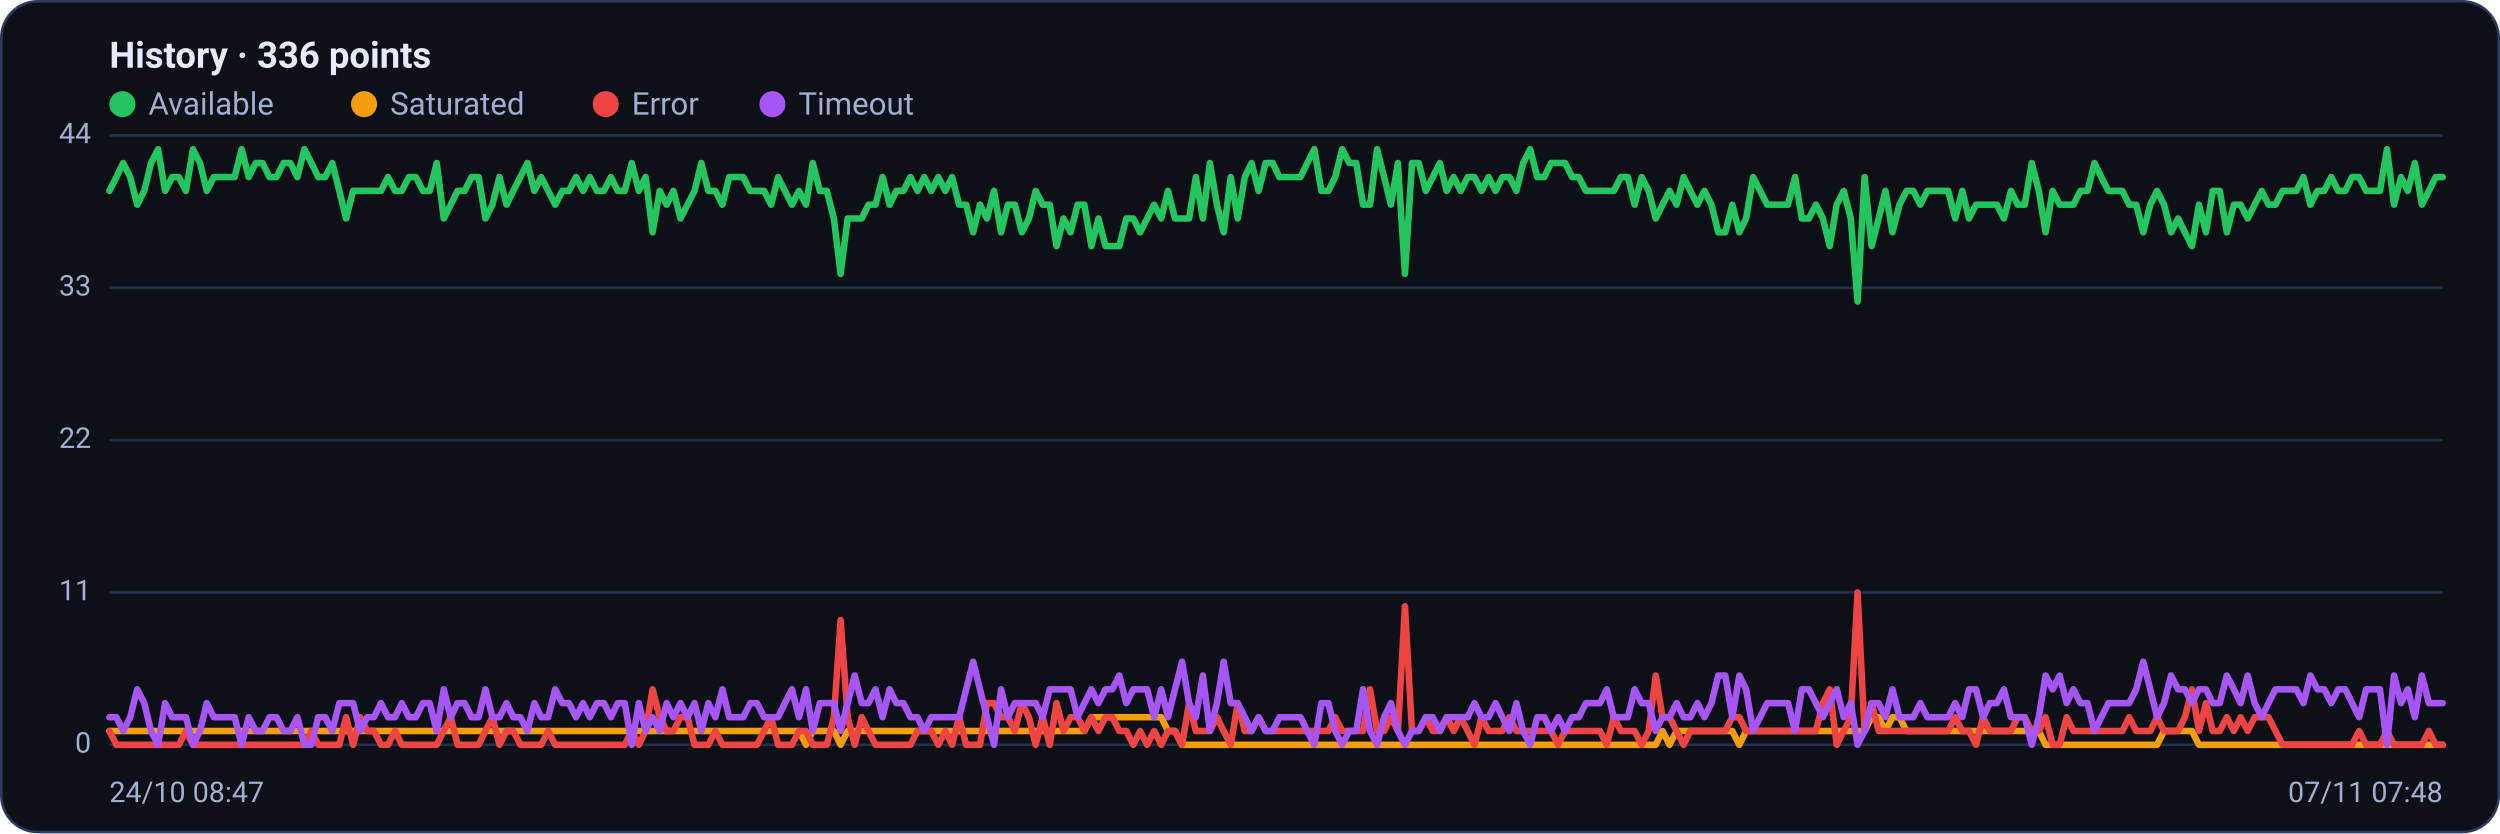
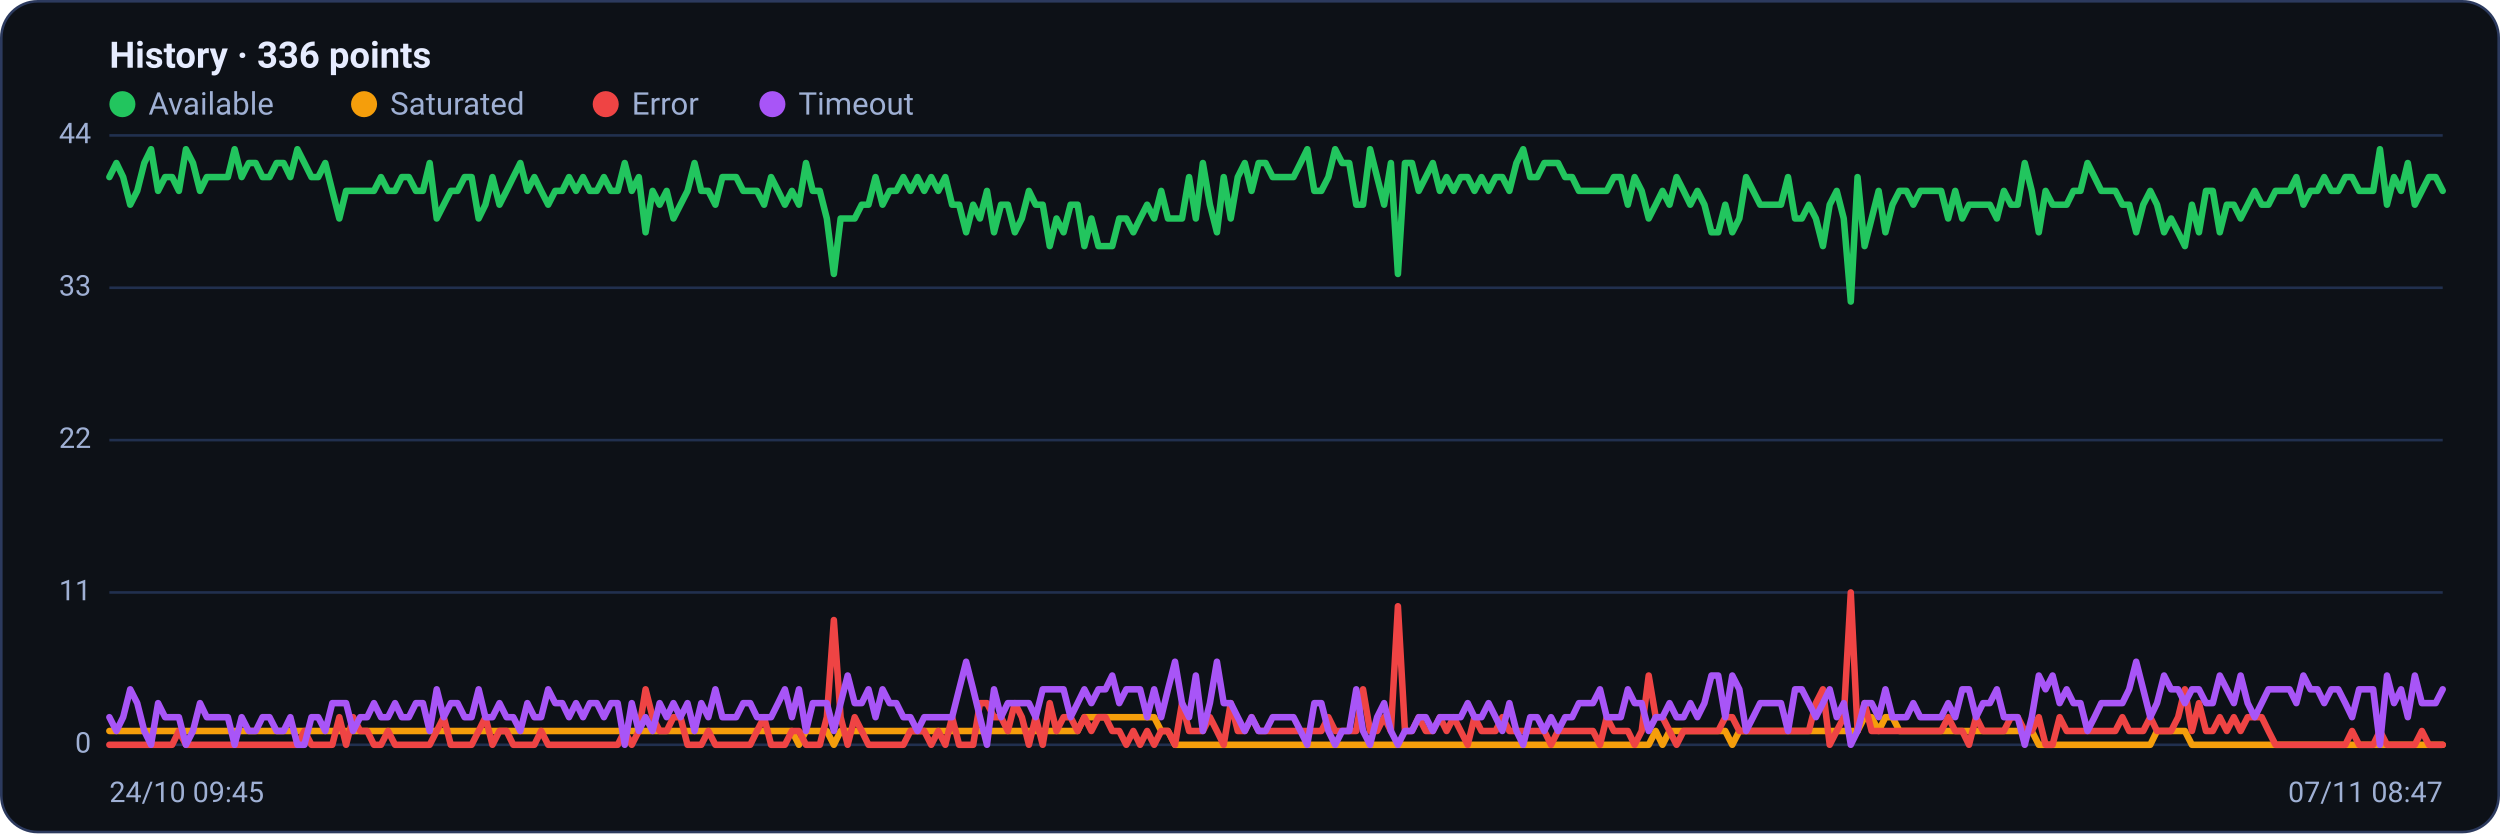
<svg xmlns="http://www.w3.org/2000/svg" viewBox="0 0 960 320" width="960" height="320" font-family="Segoe UI, system-ui, -apple-system, Roboto, Helvetica, Arial, sans-serif" role="img" aria-label="Availability history per region">
  <rect x="0.5" y="0.5" width="959" height="319" rx="14" fill="#0d1117" stroke="#2c3a5e" />
  <text x="42" y="26" font-size="14" font-weight="600" fill="#e6ecff">History · 336 points</text>
  <circle cx="47" cy="40" r="5" fill="#22c55e" />
  <text x="57" y="44" font-size="12" fill="#9fb0d4">Available</text>
  <circle cx="139.8" cy="40" r="5" fill="#f59e0b" />
  <text x="149.8" y="44" font-size="12" fill="#9fb0d4">Saturated</text>
  <circle cx="232.6" cy="40" r="5" fill="#ef4444" />
  <text x="242.6" y="44" font-size="12" fill="#9fb0d4">Error</text>
  <circle cx="296.6" cy="40" r="5" fill="#a855f7" />
  <text x="306.6" y="44" font-size="12" fill="#9fb0d4">Timeout</text>
  <line x1="42" y1="286.0" x2="938" y2="286.0" stroke="#21304f" stroke-width="1" />
  <text x="35" y="289.0" text-anchor="end" font-size="11" fill="#9fb0d4">0</text>
  <line x1="42" y1="227.5" x2="938" y2="227.5" stroke="#21304f" stroke-width="1" />
  <text x="35" y="230.5" text-anchor="end" font-size="11" fill="#9fb0d4">11</text>
  <line x1="42" y1="169.0" x2="938" y2="169.0" stroke="#21304f" stroke-width="1" />
  <text x="35" y="172.0" text-anchor="end" font-size="11" fill="#9fb0d4">22</text>
  <line x1="42" y1="110.5" x2="938" y2="110.5" stroke="#21304f" stroke-width="1" />
  <text x="35" y="113.5" text-anchor="end" font-size="11" fill="#9fb0d4">33</text>
  <line x1="42" y1="52.0" x2="938" y2="52.0" stroke="#21304f" stroke-width="1" />
  <text x="35" y="55.0" text-anchor="end" font-size="11" fill="#9fb0d4">44</text>
-   <polyline fill="none" stroke="#22c55e" stroke-width="2.5" stroke-linejoin="round" stroke-linecap="round" points="42.0,73.3 44.7,68.0 47.3,62.6 50.0,68.0 52.7,78.6 55.4,73.3 58.0,62.6 60.7,57.3 63.4,73.3 66.1,68.0 68.7,68.0 71.4,73.3 74.1,57.3 76.8,62.6 79.4,73.3 82.1,68.0 84.8,68.0 87.5,68.0 90.1,68.0 92.8,57.3 95.5,68.0 98.2,62.6 100.8,62.6 103.5,68.0 106.2,68.0 108.9,62.6 111.5,62.6 114.2,68.0 116.9,57.3 119.6,62.6 122.2,68.0 124.9,68.0 127.6,62.6 130.3,73.3 132.9,83.9 135.6,73.3 138.3,73.3 141.0,73.3 143.6,73.3 146.3,73.3 149.0,68.0 151.7,73.3 154.3,73.3 157.0,68.0 159.7,68.0 162.4,73.3 165.0,73.3 167.7,62.6 170.4,83.9 173.1,78.6 175.7,73.3 178.4,73.3 181.1,68.0 183.8,68.0 186.4,83.9 189.1,78.6 191.8,68.0 194.5,78.6 197.1,73.3 199.8,68.0 202.5,62.6 205.2,73.3 207.8,68.0 210.5,73.3 213.2,78.6 215.9,73.3 218.5,73.3 221.2,68.0 223.9,73.3 226.5,68.0 229.2,73.3 231.9,73.3 234.6,68.0 237.2,73.3 239.9,73.3 242.6,62.6 245.3,73.3 247.9,68.0 250.6,89.2 253.3,73.3 256.0,78.6 258.6,73.3 261.3,83.9 264.0,78.6 266.7,73.3 269.3,62.6 272.0,73.3 274.7,73.3 277.4,78.6 280.0,68.0 282.7,68.0 285.4,68.0 288.1,73.3 290.7,73.3 293.4,73.3 296.1,78.6 298.8,68.0 301.4,73.3 304.1,78.6 306.8,73.3 309.5,78.6 312.1,62.6 314.8,73.3 317.5,73.3 320.2,83.9 322.8,105.2 325.5,83.9 328.2,83.9 330.9,83.9 333.5,78.6 336.2,78.6 338.9,68.0 341.6,78.6 344.2,73.3 346.9,73.3 349.6,68.0 352.3,73.3 354.9,68.0 357.6,73.3 360.3,68.0 363.0,73.3 365.6,68.0 368.3,78.6 371.0,78.6 373.7,89.2 376.3,78.6 379.0,83.9 381.7,73.3 384.4,89.2 387.0,78.6 389.7,78.6 392.4,89.2 395.1,83.9 397.7,73.3 400.4,78.6 403.1,78.6 405.7,94.5 408.4,83.9 411.1,89.2 413.8,78.6 416.4,78.6 419.1,94.5 421.8,83.9 424.5,94.5 427.1,94.5 429.8,94.5 432.5,83.9 435.2,83.9 437.8,89.2 440.5,83.9 443.2,78.6 445.9,83.9 448.5,73.3 451.2,83.9 453.9,83.9 456.6,83.9 459.2,68.0 461.9,83.9 464.6,62.6 467.3,78.6 469.9,89.2 472.6,68.0 475.3,83.9 478.0,68.0 480.6,62.6 483.3,73.3 486.0,62.6 488.7,62.6 491.3,68.0 494.0,68.0 496.7,68.0 499.4,68.0 502.0,62.6 504.7,57.3 507.4,73.3 510.1,73.3 512.7,68.0 515.4,57.3 518.1,62.6 520.8,62.6 523.4,78.6 526.1,78.6 528.8,57.3 531.5,68.0 534.1,78.6 536.8,62.6 539.5,105.2 542.2,62.6 544.8,62.6 547.5,73.3 550.2,68.0 552.9,62.6 555.5,73.3 558.2,68.0 560.9,73.3 563.6,68.0 566.2,68.0 568.9,73.3 571.6,68.0 574.3,73.3 576.9,68.0 579.6,68.0 582.3,73.3 584.9,62.6 587.6,57.3 590.3,68.0 593.0,68.0 595.6,62.6 598.3,62.6 601.0,62.6 603.7,68.0 606.3,68.0 609.0,73.3 611.7,73.3 614.4,73.3 617.0,73.3 619.7,73.3 622.4,68.0 625.1,68.0 627.7,78.6 630.4,68.0 633.1,73.3 635.8,83.9 638.4,78.6 641.1,73.3 643.8,78.6 646.5,68.0 649.1,73.3 651.8,78.6 654.5,73.3 657.2,78.6 659.8,89.2 662.5,89.2 665.2,78.6 667.9,89.2 670.5,83.9 673.2,68.0 675.9,73.3 678.6,78.6 681.2,78.6 683.9,78.6 686.6,78.6 689.3,68.0 691.9,83.9 694.6,83.9 697.3,78.6 700.0,83.9 702.6,94.5 705.3,78.6 708.0,73.3 710.7,83.9 713.3,115.8 716.0,68.0 718.7,94.5 721.4,83.9 724.0,73.3 726.7,89.2 729.4,78.6 732.1,73.3 734.7,73.3 737.4,78.6 740.1,73.3 742.8,73.3 745.4,73.3 748.1,73.3 750.8,83.9 753.5,73.3 756.1,83.9 758.8,78.6 761.5,78.6 764.1,78.6 766.8,78.6 769.5,83.9 772.2,73.3 774.8,78.6 777.5,78.6 780.2,62.6 782.9,73.3 785.5,89.2 788.2,73.3 790.9,78.6 793.6,78.6 796.2,78.6 798.9,73.3 801.6,73.3 804.3,62.6 806.9,68.0 809.6,73.3 812.3,73.3 815.0,73.3 817.6,78.6 820.3,78.6 823.0,89.2 825.7,78.6 828.3,73.3 831.0,78.6 833.7,89.2 836.4,83.9 839.0,89.2 841.7,94.5 844.4,78.6 847.1,89.2 849.7,73.3 852.4,73.3 855.1,89.2 857.8,78.6 860.4,78.6 863.1,83.9 865.8,78.6 868.5,73.3 871.1,78.6 873.8,78.6 876.5,73.3 879.2,73.3 881.8,73.3 884.5,68.0 887.2,78.6 889.9,73.3 892.5,73.3 895.2,68.0 897.9,73.3 900.6,73.3 903.2,68.0 905.9,68.0 908.6,73.3 911.3,73.3 913.9,73.3 916.6,57.3 919.3,78.6 922.0,68.0 924.6,73.3 927.3,62.6 930.0,78.6 932.7,73.3 935.3,68.0 938.0,68.0" />
-   <polyline fill="none" stroke="#f59e0b" stroke-width="2.5" stroke-linejoin="round" stroke-linecap="round" points="42.0,280.7 44.7,280.7 47.3,280.7 50.0,280.7 52.7,280.7 55.4,280.7 58.0,280.7 60.7,280.7 63.4,280.7 66.1,280.7 68.7,280.7 71.4,280.7 74.1,280.7 76.8,280.7 79.4,280.7 82.1,280.7 84.8,280.7 87.5,280.7 90.1,280.7 92.8,280.7 95.5,280.7 98.2,280.7 100.8,280.7 103.5,280.7 106.2,280.7 108.9,280.7 111.5,280.7 114.2,280.7 116.9,280.7 119.6,280.7 122.2,280.7 124.9,280.7 127.6,280.7 130.3,280.7 132.9,280.7 135.6,280.7 138.3,280.7 141.0,280.7 143.6,280.7 146.3,280.7 149.0,280.7 151.7,280.7 154.3,280.7 157.0,280.7 159.7,280.7 162.4,280.7 165.0,280.7 167.7,280.7 170.4,280.7 173.1,280.7 175.7,280.7 178.4,280.7 181.1,280.7 183.8,280.7 186.4,280.7 189.1,280.7 191.8,280.7 194.5,280.7 197.1,280.7 199.8,280.7 202.5,280.7 205.2,280.7 207.8,280.7 210.5,280.7 213.2,280.7 215.9,280.7 218.5,280.7 221.2,280.7 223.9,280.7 226.5,280.7 229.2,280.7 231.9,280.7 234.6,280.7 237.2,280.7 239.9,280.7 242.6,280.7 245.3,280.7 247.9,280.7 250.6,280.7 253.3,280.7 256.0,280.7 258.6,280.7 261.3,280.7 264.0,280.7 266.7,280.7 269.3,280.7 272.0,280.7 274.7,280.7 277.4,280.7 280.0,280.7 282.7,280.7 285.4,280.7 288.1,280.7 290.7,280.7 293.4,280.7 296.1,280.7 298.8,280.7 301.4,280.7 304.1,280.7 306.8,280.7 309.5,286.0 312.1,280.7 314.8,280.7 317.5,280.7 320.2,280.7 322.8,286.0 325.5,280.7 328.2,280.7 330.9,280.7 333.5,280.7 336.2,280.7 338.9,280.7 341.6,280.7 344.2,280.7 346.9,280.7 349.6,280.7 352.3,280.7 354.9,280.7 357.6,280.7 360.3,280.7 363.0,280.7 365.6,280.7 368.3,280.7 371.0,280.7 373.7,280.7 376.3,280.7 379.0,280.7 381.7,280.7 384.4,280.7 387.0,280.7 389.7,280.7 392.4,280.7 395.1,280.7 397.7,280.7 400.4,280.7 403.1,280.7 405.7,280.7 408.4,280.7 411.1,280.7 413.8,280.7 416.4,280.7 419.1,275.4 421.8,275.4 424.5,275.4 427.1,275.4 429.8,275.4 432.5,275.4 435.2,275.4 437.8,275.4 440.5,275.4 443.2,275.4 445.9,275.4 448.5,280.7 451.2,280.7 453.9,286.0 456.6,286.0 459.2,286.0 461.9,286.0 464.6,286.0 467.3,286.0 469.9,286.0 472.6,286.0 475.3,286.0 478.0,286.0 480.6,286.0 483.3,286.0 486.0,286.0 488.7,286.0 491.3,286.0 494.0,286.0 496.7,286.0 499.4,286.0 502.0,286.0 504.7,286.0 507.4,286.0 510.1,286.0 512.7,286.0 515.4,286.0 518.1,286.0 520.8,286.0 523.4,286.0 526.1,286.0 528.8,286.0 531.5,286.0 534.1,286.0 536.8,286.0 539.5,286.0 542.2,286.0 544.8,286.0 547.5,286.0 550.2,286.0 552.9,286.0 555.5,286.0 558.2,286.0 560.9,286.0 563.6,286.0 566.2,286.0 568.9,286.0 571.6,286.0 574.3,286.0 576.9,286.0 579.6,286.0 582.3,286.0 584.9,286.0 587.6,286.0 590.3,286.0 593.0,286.0 595.6,286.0 598.3,286.0 601.0,286.0 603.7,286.0 606.3,286.0 609.0,286.0 611.7,286.0 614.4,286.0 617.0,286.0 619.7,286.0 622.4,286.0 625.1,286.0 627.7,286.0 630.4,286.0 633.1,286.0 635.8,286.0 638.4,280.7 641.1,286.0 643.8,280.7 646.5,280.7 649.1,280.7 651.8,280.7 654.5,280.7 657.2,280.7 659.8,280.7 662.5,280.7 665.2,280.7 667.9,286.0 670.5,280.7 673.2,280.7 675.9,280.7 678.6,280.7 681.2,280.7 683.9,280.7 686.6,280.7 689.3,280.7 691.9,280.7 694.6,280.7 697.3,280.7 700.0,280.7 702.6,280.7 705.3,280.7 708.0,280.7 710.7,280.7 713.3,280.7 716.0,280.7 718.7,275.4 721.4,275.4 724.0,280.7 726.7,275.4 729.4,275.4 732.1,280.7 734.7,280.7 737.4,280.7 740.1,280.7 742.8,280.7 745.4,280.7 748.1,280.7 750.8,280.7 753.5,280.7 756.1,280.7 758.8,280.7 761.5,280.7 764.1,280.7 766.8,280.7 769.5,280.7 772.2,280.7 774.8,280.7 777.5,280.7 780.2,280.7 782.9,280.7 785.5,286.0 788.2,286.0 790.9,286.0 793.6,286.0 796.2,286.0 798.9,286.0 801.6,286.0 804.3,286.0 806.9,286.0 809.6,286.0 812.3,286.0 815.0,286.0 817.6,286.0 820.3,286.0 823.0,286.0 825.7,286.0 828.3,286.0 831.0,280.7 833.7,280.7 836.4,280.7 839.0,280.7 841.7,280.7 844.4,286.0 847.1,286.0 849.7,286.0 852.4,286.0 855.1,286.0 857.8,286.0 860.4,286.0 863.1,286.0 865.8,286.0 868.5,286.0 871.1,286.0 873.8,286.0 876.5,286.0 879.2,286.0 881.8,286.0 884.5,286.0 887.2,286.0 889.9,286.0 892.5,286.0 895.2,286.0 897.9,286.0 900.6,286.0 903.2,286.0 905.9,286.0 908.6,286.0 911.3,286.0 913.9,286.0 916.6,286.0 919.3,286.0 922.0,286.0 924.6,286.0 927.3,286.0 930.0,286.0 932.7,286.0 935.3,286.0 938.0,286.0" />
-   <polyline fill="none" stroke="#ef4444" stroke-width="2.5" stroke-linejoin="round" stroke-linecap="round" points="42.0,280.7 44.7,286.0 47.3,286.0 50.0,286.0 52.7,286.0 55.4,286.0 58.0,286.0 60.7,286.0 63.4,286.0 66.1,286.0 68.7,286.0 71.4,280.7 74.1,286.0 76.8,286.0 79.4,286.0 82.1,286.0 84.8,286.0 87.5,286.0 90.1,286.0 92.8,286.0 95.5,286.0 98.2,286.0 100.8,286.0 103.5,286.0 106.2,286.0 108.9,286.0 111.5,286.0 114.2,286.0 116.9,286.0 119.6,280.7 122.2,286.0 124.9,286.0 127.6,286.0 130.3,286.0 132.9,275.4 135.6,286.0 138.3,275.4 141.0,280.7 143.6,280.7 146.3,286.0 149.0,286.0 151.7,280.7 154.3,286.0 157.0,286.0 159.7,286.0 162.4,286.0 165.0,286.0 167.7,286.0 170.4,280.7 173.1,275.4 175.7,286.0 178.4,286.0 181.1,286.0 183.8,286.0 186.4,280.7 189.1,275.4 191.8,286.0 194.5,280.7 197.1,280.7 199.8,286.0 202.5,286.0 205.2,286.0 207.8,286.0 210.5,280.7 213.2,286.0 215.9,286.0 218.5,286.0 221.2,286.0 223.9,286.0 226.5,286.0 229.2,286.0 231.9,286.0 234.6,286.0 237.2,286.0 239.9,286.0 242.6,280.7 245.3,286.0 247.9,280.7 250.6,264.7 253.3,275.4 256.0,280.7 258.6,280.7 261.3,275.4 264.0,275.4 266.7,286.0 269.3,286.0 272.0,286.0 274.7,280.7 277.4,286.0 280.0,286.0 282.7,286.0 285.4,286.0 288.1,286.0 290.7,286.0 293.4,280.7 296.1,275.4 298.8,286.0 301.4,286.0 304.1,286.0 306.8,280.7 309.5,280.7 312.1,286.0 314.8,286.0 317.5,286.0 320.2,275.4 322.8,238.1 325.5,275.4 328.2,286.0 330.9,275.4 333.5,280.7 336.2,286.0 338.9,286.0 341.6,286.0 344.2,286.0 346.9,286.0 349.6,286.0 352.3,280.7 354.9,280.7 357.6,280.7 360.3,286.0 363.0,280.7 365.6,286.0 368.3,275.4 371.0,286.0 373.7,286.0 376.3,286.0 379.0,270.0 381.7,270.0 384.4,275.4 387.0,275.4 389.7,280.7 392.4,270.0 395.1,275.4 397.7,286.0 400.4,275.4 403.1,286.0 405.7,270.0 408.4,280.7 411.1,275.4 413.8,275.4 416.4,280.7 419.1,275.4 421.8,280.7 424.5,275.4 427.1,275.4 429.8,280.7 432.5,280.7 435.2,286.0 437.8,280.7 440.5,286.0 443.2,280.7 445.9,286.0 448.5,280.7 451.2,280.7 453.9,286.0 456.6,270.0 459.2,280.7 461.9,280.7 464.6,280.7 467.3,275.4 469.9,280.7 472.6,286.0 475.3,270.0 478.0,280.7 480.6,280.7 483.3,275.4 486.0,280.7 488.7,280.7 491.3,280.7 494.0,280.7 496.7,280.7 499.4,280.7 502.0,280.7 504.7,280.7 507.4,280.7 510.1,280.7 512.7,275.4 515.4,280.7 518.1,280.7 520.8,280.7 523.4,280.7 526.1,264.7 528.8,280.7 531.5,280.7 534.1,275.4 536.8,280.7 539.5,232.8 542.2,280.7 544.8,280.7 547.5,275.4 550.2,280.7 552.9,280.7 555.5,275.4 558.2,280.7 560.9,275.4 563.6,280.7 566.2,286.0 568.9,275.4 571.6,280.7 574.3,280.7 576.9,280.7 579.6,275.4 582.3,280.7 584.9,280.7 587.6,280.7 590.3,280.7 593.0,280.7 595.6,280.7 598.3,286.0 601.0,280.7 603.7,280.7 606.3,280.7 609.0,280.7 611.7,280.7 614.4,280.7 617.0,286.0 619.7,275.4 622.4,280.7 625.1,280.7 627.7,280.7 630.4,286.0 633.1,280.7 635.8,259.4 638.4,275.4 641.1,275.4 643.8,280.7 646.5,286.0 649.1,280.7 651.8,280.7 654.5,280.7 657.2,280.7 659.8,280.7 662.5,280.7 665.2,275.4 667.9,275.4 670.5,280.7 673.2,280.7 675.9,280.7 678.6,280.7 681.2,280.7 683.9,280.7 686.6,280.7 689.3,280.7 691.9,280.7 694.6,280.7 697.3,280.7 700.0,270.0 702.6,264.7 705.3,286.0 708.0,280.7 710.7,275.4 713.3,227.5 716.0,280.7 718.7,270.0 721.4,280.7 724.0,280.7 726.7,280.7 729.4,280.7 732.1,280.7 734.7,280.7 737.4,280.7 740.1,280.7 742.8,280.7 745.4,280.7 748.1,280.7 750.8,275.4 753.5,280.7 756.1,280.7 758.8,286.0 761.5,275.4 764.1,280.7 766.8,280.7 769.5,280.7 772.2,280.7 774.8,275.4 777.5,275.4 780.2,280.7 782.9,280.7 785.5,275.4 788.2,286.0 790.9,286.0 793.6,275.4 796.2,280.7 798.9,280.7 801.6,280.7 804.3,280.7 806.9,280.7 809.6,280.7 812.3,280.7 815.0,280.7 817.6,275.4 820.3,280.7 823.0,280.7 825.7,280.7 828.3,275.4 831.0,280.7 833.7,280.7 836.4,280.7 839.0,275.4 841.7,264.7 844.4,280.7 847.1,270.0 849.7,280.7 852.4,280.7 855.1,275.4 857.8,280.7 860.4,275.4 863.1,280.7 865.8,275.4 868.5,275.4 871.1,275.4 873.8,280.7 876.5,286.0 879.2,286.0 881.8,286.0 884.5,286.0 887.2,286.0 889.9,286.0 892.5,286.0 895.2,286.0 897.9,286.0 900.6,286.0 903.2,286.0 905.9,280.7 908.6,286.0 911.3,286.0 913.9,286.0 916.6,280.7 919.3,286.0 922.0,286.0 924.6,286.0 927.3,286.0 930.0,286.0 932.7,280.7 935.3,286.0 938.0,286.0" />
-   <polyline fill="none" stroke="#a855f7" stroke-width="2.5" stroke-linejoin="round" stroke-linecap="round" points="42.0,275.4 44.7,275.4 47.3,280.7 50.0,275.4 52.7,264.7 55.4,270.0 58.0,280.7 60.7,286.0 63.4,270.0 66.1,275.4 68.7,275.4 71.4,275.4 74.1,286.0 76.8,280.7 79.4,270.0 82.1,275.4 84.8,275.4 87.5,275.4 90.1,275.4 92.8,286.0 95.5,275.4 98.2,280.7 100.8,280.7 103.5,275.4 106.2,275.4 108.9,280.7 111.5,280.7 114.2,275.4 116.9,286.0 119.6,286.0 122.2,275.4 124.9,275.4 127.6,280.7 130.3,270.0 132.9,270.0 135.6,270.0 138.3,280.7 141.0,275.4 143.6,275.4 146.3,270.0 149.0,275.4 151.7,275.4 154.3,270.0 157.0,275.4 159.7,275.4 162.4,270.0 165.0,270.0 167.7,280.7 170.4,264.7 173.1,275.4 175.7,270.0 178.4,270.0 181.1,275.4 183.8,275.4 186.4,264.7 189.1,275.4 191.8,275.4 194.5,270.0 197.1,275.4 199.8,275.4 202.5,280.7 205.2,270.0 207.8,275.4 210.5,275.4 213.2,264.7 215.9,270.0 218.5,270.0 221.2,275.4 223.9,270.0 226.5,275.4 229.2,270.0 231.9,270.0 234.6,275.4 237.2,270.0 239.9,270.0 242.6,286.0 245.3,270.0 247.9,280.7 250.6,275.4 253.3,280.7 256.0,270.0 258.6,275.4 261.3,270.0 264.0,275.4 266.7,270.0 269.3,280.7 272.0,270.0 274.7,275.4 277.4,264.7 280.0,275.4 282.7,275.4 285.4,275.4 288.1,270.0 290.7,270.0 293.4,275.4 296.1,275.4 298.8,275.4 301.4,270.0 304.1,264.7 306.8,275.4 309.5,264.7 312.1,280.7 314.8,270.0 317.5,270.0 320.2,270.0 322.8,280.7 325.5,270.0 328.2,259.4 330.9,270.0 333.5,270.0 336.2,264.7 338.9,275.4 341.6,264.7 344.2,270.0 346.9,270.0 349.6,275.4 352.3,275.4 354.9,280.7 357.6,275.4 360.3,275.4 363.0,275.4 365.6,275.4 368.3,275.4 371.0,264.7 373.7,254.1 376.3,264.7 379.0,275.4 381.7,286.0 384.4,264.7 387.0,275.4 389.7,270.0 392.4,270.0 395.1,270.0 397.7,270.0 400.4,275.4 403.1,264.7 405.7,264.7 408.4,264.7 411.1,264.7 413.8,275.4 416.4,270.0 419.1,264.7 421.8,270.0 424.5,264.7 427.1,264.7 429.8,259.4 432.5,270.0 435.2,264.7 437.8,264.7 440.5,264.7 443.2,275.4 445.9,264.7 448.5,275.4 451.2,264.7 453.9,254.1 456.6,270.0 459.2,275.4 461.9,259.4 464.6,280.7 467.3,270.0 469.9,254.1 472.6,270.0 475.3,270.0 478.0,275.4 480.6,280.7 483.3,275.4 486.0,280.7 488.7,280.7 491.3,275.4 494.0,275.4 496.7,275.4 499.4,275.4 502.0,280.7 504.7,286.0 507.4,270.0 510.1,270.0 512.7,280.7 515.4,286.0 518.1,280.7 520.8,280.7 523.4,264.7 526.1,280.7 528.8,286.0 531.5,275.4 534.1,270.0 536.8,280.7 539.5,286.0 542.2,280.7 544.8,280.7 547.5,275.4 550.2,275.4 552.9,280.7 555.5,275.4 558.2,275.4 560.9,275.4 563.6,275.4 566.2,270.0 568.9,275.4 571.6,275.4 574.3,270.0 576.9,275.4 579.6,280.7 582.3,270.0 584.9,280.7 587.6,286.0 590.3,275.4 593.0,275.4 595.6,280.7 598.3,275.4 601.0,280.7 603.7,275.4 606.3,275.4 609.0,270.0 611.7,270.0 614.4,270.0 617.0,264.7 619.7,275.4 622.4,275.4 625.1,275.4 627.7,264.7 630.4,270.0 633.1,270.0 635.8,280.7 638.4,275.4 641.1,275.4 643.8,270.0 646.5,275.4 649.1,275.4 651.8,270.0 654.5,275.4 657.2,270.0 659.8,259.4 662.5,259.4 665.2,275.4 667.9,259.4 670.5,264.7 673.2,280.7 675.9,275.4 678.6,270.0 681.2,270.0 683.9,270.0 686.6,270.0 689.3,280.7 691.9,264.7 694.6,264.7 697.3,270.0 700.0,275.4 702.6,270.0 705.3,264.7 708.0,275.4 710.7,270.0 713.3,286.0 716.0,280.7 718.7,270.0 721.4,270.0 724.0,275.4 726.7,264.7 729.4,275.4 732.1,275.4 734.7,275.4 737.4,270.0 740.1,275.4 742.8,275.4 745.4,275.4 748.1,275.4 750.8,270.0 753.5,275.4 756.1,264.7 758.8,264.7 761.5,275.4 764.1,270.0 766.8,270.0 769.5,264.7 772.2,275.4 774.8,275.4 777.5,275.4 780.2,286.0 782.9,275.4 785.5,259.4 788.2,264.7 790.9,259.4 793.6,270.0 796.2,264.7 798.9,270.0 801.6,270.0 804.3,280.7 806.9,275.4 809.6,270.0 812.3,270.0 815.0,270.0 817.6,270.0 820.3,264.7 823.0,254.1 825.7,264.7 828.3,275.4 831.0,270.0 833.7,259.4 836.4,264.7 839.0,264.7 841.7,270.0 844.4,264.7 847.1,264.7 849.7,270.0 852.4,270.0 855.1,259.4 857.8,264.7 860.4,270.0 863.1,259.4 865.8,270.0 868.5,275.4 871.1,270.0 873.8,264.7 876.5,264.7 879.2,264.7 881.8,264.7 884.5,270.0 887.2,259.4 889.9,264.7 892.5,264.7 895.2,270.0 897.9,264.7 900.6,264.7 903.2,270.0 905.9,275.4 908.6,264.7 911.3,264.7 913.9,264.7 916.6,286.0 919.3,259.4 922.0,270.0 924.6,264.7 927.3,275.4 930.0,259.4 932.7,270.0 935.3,270.0 938.0,270.0" />
-   <text x="42" y="308" font-size="11" fill="#9fb0d4">24/10 08:47</text>
-   <text x="938" y="308" text-anchor="end" font-size="11" fill="#9fb0d4">07/11 07:48</text>
+   <polyline fill="none" stroke="#22c55e" stroke-width="2.5" stroke-linejoin="round" stroke-linecap="round" points="42.0,68.0 44.7,62.6 47.3,68.0 50.0,78.6 52.7,73.3 55.4,62.6 58.0,57.3 60.7,73.3 63.4,68.0 66.1,68.0 68.7,73.3 71.4,57.3 74.1,62.6 76.8,73.3 79.4,68.0 82.1,68.0 84.8,68.0 87.5,68.0 90.1,57.3 92.8,68.0 95.5,62.6 98.2,62.6 100.8,68.0 103.5,68.0 106.2,62.6 108.9,62.6 111.5,68.0 114.2,57.3 116.9,62.6 119.6,68.0 122.2,68.0 124.9,62.6 127.6,73.3 130.3,83.9 132.9,73.3 135.6,73.3 138.3,73.3 141.0,73.3 143.6,73.3 146.3,68.0 149.0,73.3 151.7,73.3 154.3,68.0 157.0,68.0 159.7,73.3 162.4,73.3 165.0,62.6 167.7,83.9 170.4,78.6 173.1,73.3 175.7,73.3 178.4,68.0 181.1,68.0 183.8,83.9 186.4,78.6 189.1,68.0 191.8,78.6 194.5,73.3 197.1,68.0 199.8,62.6 202.5,73.3 205.2,68.0 207.8,73.3 210.5,78.6 213.2,73.3 215.9,73.3 218.5,68.0 221.2,73.3 223.9,68.0 226.5,73.3 229.2,73.3 231.9,68.0 234.6,73.3 237.2,73.3 239.9,62.6 242.6,73.3 245.3,68.0 247.9,89.2 250.6,73.3 253.3,78.6 256.0,73.3 258.6,83.9 261.3,78.6 264.0,73.3 266.7,62.6 269.3,73.3 272.0,73.3 274.7,78.6 277.4,68.0 280.0,68.0 282.7,68.0 285.4,73.3 288.1,73.3 290.7,73.3 293.4,78.6 296.1,68.0 298.8,73.3 301.4,78.6 304.1,73.3 306.8,78.6 309.5,62.6 312.1,73.3 314.8,73.3 317.5,83.9 320.2,105.2 322.8,83.9 325.5,83.9 328.2,83.9 330.9,78.6 333.5,78.6 336.2,68.0 338.9,78.6 341.6,73.3 344.2,73.3 346.9,68.0 349.6,73.3 352.3,68.0 354.9,73.3 357.6,68.0 360.3,73.3 363.0,68.0 365.6,78.6 368.3,78.6 371.0,89.2 373.7,78.6 376.3,83.9 379.0,73.3 381.7,89.2 384.4,78.6 387.0,78.6 389.7,89.2 392.4,83.9 395.1,73.3 397.7,78.6 400.4,78.6 403.1,94.5 405.7,83.9 408.4,89.2 411.1,78.6 413.8,78.6 416.4,94.5 419.1,83.9 421.8,94.5 424.5,94.5 427.1,94.5 429.8,83.9 432.5,83.9 435.2,89.2 437.8,83.9 440.5,78.6 443.2,83.9 445.9,73.3 448.5,83.9 451.2,83.9 453.9,83.9 456.6,68.0 459.2,83.9 461.9,62.6 464.6,78.6 467.3,89.2 469.9,68.0 472.6,83.9 475.3,68.0 478.0,62.6 480.6,73.3 483.3,62.6 486.0,62.6 488.7,68.0 491.3,68.0 494.0,68.0 496.7,68.0 499.4,62.6 502.0,57.3 504.7,73.3 507.4,73.3 510.1,68.0 512.7,57.3 515.4,62.6 518.1,62.6 520.8,78.6 523.4,78.6 526.1,57.3 528.8,68.0 531.5,78.6 534.1,62.6 536.8,105.2 539.5,62.6 542.2,62.6 544.8,73.3 547.5,68.0 550.2,62.6 552.9,73.3 555.5,68.0 558.2,73.3 560.9,68.0 563.6,68.0 566.2,73.3 568.9,68.0 571.6,73.3 574.3,68.0 576.9,68.0 579.6,73.3 582.3,62.6 584.9,57.3 587.6,68.0 590.3,68.0 593.0,62.6 595.6,62.6 598.3,62.6 601.0,68.0 603.7,68.0 606.3,73.3 609.0,73.3 611.7,73.3 614.4,73.3 617.0,73.3 619.7,68.0 622.4,68.0 625.1,78.6 627.7,68.0 630.4,73.3 633.1,83.9 635.8,78.6 638.4,73.3 641.1,78.6 643.8,68.0 646.5,73.3 649.1,78.6 651.8,73.3 654.5,78.6 657.2,89.2 659.8,89.2 662.5,78.6 665.2,89.2 667.9,83.9 670.5,68.0 673.2,73.3 675.9,78.6 678.6,78.6 681.2,78.6 683.9,78.6 686.6,68.0 689.3,83.9 691.9,83.9 694.6,78.6 697.3,83.9 700.0,94.5 702.6,78.6 705.3,73.3 708.0,83.9 710.7,115.8 713.3,68.0 716.0,94.5 718.7,83.9 721.4,73.3 724.0,89.2 726.7,78.6 729.4,73.3 732.1,73.3 734.7,78.6 737.4,73.3 740.1,73.3 742.8,73.3 745.4,73.3 748.1,83.9 750.8,73.3 753.5,83.9 756.1,78.6 758.8,78.6 761.5,78.6 764.1,78.6 766.8,83.9 769.5,73.3 772.2,78.6 774.8,78.6 777.5,62.6 780.2,73.3 782.9,89.2 785.5,73.3 788.2,78.6 790.9,78.6 793.6,78.6 796.2,73.3 798.9,73.3 801.6,62.6 804.3,68.0 806.9,73.3 809.6,73.3 812.3,73.3 815.0,78.6 817.6,78.6 820.3,89.2 823.0,78.6 825.7,73.3 828.3,78.6 831.0,89.2 833.7,83.9 836.4,89.2 839.0,94.5 841.7,78.6 844.4,89.2 847.1,73.3 849.7,73.3 852.4,89.2 855.1,78.6 857.8,78.6 860.4,83.9 863.1,78.6 865.8,73.3 868.5,78.6 871.1,78.6 873.8,73.3 876.5,73.3 879.2,73.3 881.8,68.0 884.5,78.6 887.2,73.3 889.9,73.3 892.5,68.0 895.2,73.3 897.9,73.3 900.6,68.0 903.2,68.0 905.9,73.3 908.6,73.3 911.3,73.3 913.9,57.3 916.6,78.6 919.3,68.0 922.0,73.3 924.6,62.6 927.3,78.6 930.0,73.3 932.7,68.0 935.3,68.0 938.0,73.3" />
+   <polyline fill="none" stroke="#f59e0b" stroke-width="2.5" stroke-linejoin="round" stroke-linecap="round" points="42.0,280.7 44.7,280.7 47.3,280.7 50.0,280.7 52.7,280.7 55.4,280.7 58.0,280.7 60.7,280.7 63.4,280.7 66.1,280.7 68.7,280.7 71.4,280.7 74.1,280.7 76.8,280.7 79.4,280.7 82.1,280.7 84.8,280.7 87.5,280.7 90.1,280.7 92.8,280.7 95.5,280.7 98.2,280.7 100.8,280.7 103.5,280.7 106.2,280.7 108.9,280.7 111.5,280.7 114.2,280.7 116.9,280.7 119.6,280.7 122.2,280.7 124.9,280.7 127.6,280.7 130.3,280.7 132.9,280.7 135.6,280.7 138.3,280.7 141.0,280.7 143.6,280.7 146.3,280.7 149.0,280.7 151.7,280.7 154.3,280.7 157.0,280.7 159.7,280.7 162.4,280.7 165.0,280.7 167.7,280.7 170.4,280.7 173.1,280.7 175.7,280.7 178.4,280.7 181.1,280.7 183.8,280.7 186.4,280.7 189.1,280.7 191.8,280.7 194.5,280.7 197.1,280.7 199.8,280.7 202.5,280.7 205.2,280.7 207.8,280.7 210.5,280.7 213.2,280.7 215.9,280.7 218.5,280.7 221.2,280.7 223.9,280.7 226.5,280.7 229.2,280.7 231.9,280.7 234.6,280.7 237.2,280.7 239.9,280.7 242.6,280.7 245.3,280.7 247.9,280.7 250.6,280.7 253.3,280.7 256.0,280.7 258.6,280.7 261.3,280.7 264.0,280.7 266.7,280.7 269.3,280.7 272.0,280.7 274.7,280.7 277.4,280.7 280.0,280.7 282.7,280.7 285.4,280.7 288.1,280.7 290.7,280.7 293.4,280.7 296.1,280.7 298.8,280.7 301.4,280.7 304.1,280.7 306.8,286.0 309.5,280.7 312.1,280.7 314.8,280.7 317.5,280.7 320.2,286.0 322.8,280.7 325.5,280.7 328.2,280.7 330.9,280.7 333.5,280.7 336.2,280.7 338.9,280.7 341.6,280.7 344.2,280.7 346.9,280.7 349.6,280.7 352.3,280.7 354.9,280.7 357.6,280.7 360.3,280.7 363.0,280.7 365.6,280.7 368.3,280.7 371.0,280.7 373.7,280.7 376.3,280.7 379.0,280.7 381.7,280.7 384.4,280.7 387.0,280.7 389.7,280.7 392.4,280.7 395.1,280.7 397.7,280.7 400.4,280.7 403.1,280.7 405.7,280.7 408.4,280.7 411.1,280.7 413.8,280.7 416.4,275.4 419.1,275.4 421.8,275.4 424.5,275.4 427.1,275.4 429.8,275.4 432.5,275.4 435.2,275.4 437.8,275.4 440.5,275.4 443.2,275.4 445.9,280.7 448.5,280.7 451.2,286.0 453.9,286.0 456.6,286.0 459.2,286.0 461.9,286.0 464.6,286.0 467.3,286.0 469.9,286.0 472.6,286.0 475.3,286.0 478.0,286.0 480.6,286.0 483.3,286.0 486.0,286.0 488.7,286.0 491.3,286.0 494.0,286.0 496.7,286.0 499.4,286.0 502.0,286.0 504.7,286.0 507.4,286.0 510.1,286.0 512.7,286.0 515.4,286.0 518.1,286.0 520.8,286.0 523.4,286.0 526.1,286.0 528.8,286.0 531.5,286.0 534.1,286.0 536.8,286.0 539.5,286.0 542.2,286.0 544.8,286.0 547.5,286.0 550.2,286.0 552.9,286.0 555.5,286.0 558.2,286.0 560.9,286.0 563.6,286.0 566.2,286.0 568.9,286.0 571.6,286.0 574.3,286.0 576.9,286.0 579.6,286.0 582.3,286.0 584.9,286.0 587.6,286.0 590.3,286.0 593.0,286.0 595.6,286.0 598.3,286.0 601.0,286.0 603.7,286.0 606.3,286.0 609.0,286.0 611.7,286.0 614.4,286.0 617.0,286.0 619.7,286.0 622.4,286.0 625.1,286.0 627.7,286.0 630.4,286.0 633.1,286.0 635.8,280.7 638.4,286.0 641.1,280.7 643.8,280.7 646.5,280.7 649.1,280.7 651.8,280.7 654.5,280.7 657.2,280.7 659.8,280.7 662.5,280.7 665.2,286.0 667.9,280.7 670.5,280.7 673.2,280.7 675.9,280.7 678.6,280.7 681.2,280.7 683.9,280.7 686.6,280.7 689.3,280.7 691.9,280.7 694.6,280.7 697.3,280.7 700.0,280.7 702.6,280.7 705.3,280.7 708.0,280.7 710.7,280.7 713.3,280.7 716.0,275.4 718.7,275.4 721.4,280.7 724.0,275.4 726.7,275.4 729.4,280.7 732.1,280.7 734.7,280.7 737.4,280.7 740.1,280.7 742.8,280.7 745.4,280.7 748.1,280.7 750.8,280.7 753.5,280.7 756.1,280.7 758.8,280.7 761.5,280.7 764.1,280.7 766.8,280.7 769.5,280.7 772.2,280.7 774.8,280.7 777.5,280.7 780.2,280.7 782.9,286.0 785.5,286.0 788.2,286.0 790.9,286.0 793.6,286.0 796.2,286.0 798.9,286.0 801.6,286.0 804.3,286.0 806.9,286.0 809.6,286.0 812.3,286.0 815.0,286.0 817.6,286.0 820.3,286.0 823.0,286.0 825.7,286.0 828.3,280.7 831.0,280.7 833.7,280.7 836.4,280.7 839.0,280.7 841.7,286.0 844.4,286.0 847.1,286.0 849.7,286.0 852.4,286.0 855.1,286.0 857.8,286.0 860.4,286.0 863.1,286.0 865.8,286.0 868.5,286.0 871.1,286.0 873.8,286.0 876.5,286.0 879.2,286.0 881.8,286.0 884.5,286.0 887.2,286.0 889.9,286.0 892.5,286.0 895.2,286.0 897.9,286.0 900.6,286.0 903.2,286.0 905.9,286.0 908.6,286.0 911.3,286.0 913.9,286.0 916.6,286.0 919.3,286.0 922.0,286.0 924.6,286.0 927.3,286.0 930.0,286.0 932.7,286.0 935.3,286.0 938.0,286.0" />
+   <polyline fill="none" stroke="#ef4444" stroke-width="2.5" stroke-linejoin="round" stroke-linecap="round" points="42.0,286.0 44.7,286.0 47.3,286.0 50.0,286.0 52.7,286.0 55.4,286.0 58.0,286.0 60.7,286.0 63.4,286.0 66.1,286.0 68.7,280.7 71.4,286.0 74.1,286.0 76.8,286.0 79.4,286.0 82.1,286.0 84.8,286.0 87.5,286.0 90.1,286.0 92.8,286.0 95.5,286.0 98.2,286.0 100.8,286.0 103.5,286.0 106.2,286.0 108.9,286.0 111.5,286.0 114.2,286.0 116.9,280.7 119.6,286.0 122.2,286.0 124.9,286.0 127.6,286.0 130.3,275.4 132.9,286.0 135.6,275.4 138.3,280.7 141.0,280.7 143.6,286.0 146.3,286.0 149.0,280.7 151.7,286.0 154.3,286.0 157.0,286.0 159.7,286.0 162.4,286.0 165.0,286.0 167.7,280.7 170.4,275.4 173.1,286.0 175.7,286.0 178.4,286.0 181.1,286.0 183.8,280.7 186.4,275.4 189.1,286.0 191.8,280.7 194.5,280.7 197.1,286.0 199.8,286.0 202.5,286.0 205.2,286.0 207.8,280.7 210.5,286.0 213.2,286.0 215.9,286.0 218.5,286.0 221.2,286.0 223.9,286.0 226.5,286.0 229.2,286.0 231.9,286.0 234.6,286.0 237.2,286.0 239.9,280.7 242.6,286.0 245.3,280.7 247.9,264.7 250.6,275.4 253.3,280.7 256.0,280.7 258.6,275.4 261.3,275.4 264.0,286.0 266.7,286.0 269.3,286.0 272.0,280.7 274.7,286.0 277.4,286.0 280.0,286.0 282.7,286.0 285.4,286.0 288.1,286.0 290.7,280.7 293.4,275.4 296.1,286.0 298.8,286.0 301.4,286.0 304.1,280.7 306.8,280.7 309.5,286.0 312.1,286.0 314.8,286.0 317.5,275.4 320.2,238.1 322.8,275.4 325.5,286.0 328.2,275.4 330.9,280.7 333.5,286.0 336.2,286.0 338.9,286.0 341.6,286.0 344.2,286.0 346.9,286.0 349.6,280.7 352.3,280.7 354.9,280.7 357.6,286.0 360.3,280.7 363.0,286.0 365.6,275.4 368.3,286.0 371.0,286.0 373.7,286.0 376.3,270.0 379.0,270.0 381.7,275.4 384.4,275.4 387.0,280.7 389.7,270.0 392.4,275.4 395.1,286.0 397.7,275.4 400.4,286.0 403.1,270.0 405.7,280.7 408.4,275.4 411.1,275.4 413.8,280.7 416.4,275.4 419.1,280.7 421.8,275.4 424.5,275.4 427.1,280.7 429.8,280.7 432.5,286.0 435.2,280.7 437.8,286.0 440.5,280.7 443.2,286.0 445.9,280.7 448.5,280.7 451.2,286.0 453.9,270.0 456.6,280.7 459.2,280.7 461.9,280.7 464.6,275.4 467.3,280.7 469.9,286.0 472.6,270.0 475.3,280.7 478.0,280.7 480.6,275.4 483.3,280.7 486.0,280.7 488.7,280.7 491.3,280.7 494.0,280.7 496.7,280.7 499.4,280.7 502.0,280.7 504.7,280.7 507.4,280.7 510.1,275.4 512.7,280.7 515.4,280.7 518.1,280.7 520.8,280.7 523.4,264.7 526.1,280.7 528.8,280.7 531.5,275.4 534.1,280.7 536.8,232.8 539.5,280.7 542.2,280.7 544.8,275.4 547.5,280.7 550.2,280.7 552.9,275.4 555.5,280.7 558.2,275.4 560.9,280.7 563.6,286.0 566.2,275.4 568.9,280.7 571.6,280.7 574.3,280.7 576.9,275.4 579.6,280.7 582.3,280.7 584.9,280.7 587.6,280.7 590.3,280.7 593.0,280.7 595.6,286.0 598.3,280.7 601.0,280.7 603.7,280.7 606.3,280.7 609.0,280.7 611.7,280.7 614.4,286.0 617.0,275.4 619.7,280.7 622.4,280.7 625.1,280.7 627.7,286.0 630.4,280.7 633.1,259.4 635.8,275.4 638.4,275.4 641.1,280.7 643.8,286.0 646.5,280.7 649.1,280.7 651.8,280.7 654.5,280.7 657.2,280.7 659.8,280.7 662.5,275.4 665.2,275.4 667.9,280.7 670.5,280.7 673.2,280.7 675.9,280.7 678.6,280.7 681.2,280.7 683.9,280.7 686.6,280.7 689.3,280.7 691.9,280.7 694.6,280.7 697.3,270.0 700.0,264.7 702.6,286.0 705.3,280.7 708.0,275.4 710.7,227.5 713.3,280.7 716.0,270.0 718.7,280.7 721.4,280.7 724.0,280.7 726.7,280.7 729.4,280.7 732.1,280.7 734.7,280.7 737.4,280.7 740.1,280.7 742.8,280.7 745.4,280.7 748.1,275.4 750.8,280.7 753.5,280.7 756.1,286.0 758.8,275.4 761.5,280.7 764.1,280.7 766.8,280.7 769.5,280.7 772.2,275.4 774.8,275.4 777.5,280.7 780.2,280.7 782.9,275.4 785.5,286.0 788.2,286.0 790.9,275.4 793.6,280.7 796.2,280.7 798.9,280.7 801.6,280.7 804.3,280.7 806.9,280.7 809.6,280.7 812.3,280.7 815.0,275.4 817.6,280.7 820.3,280.7 823.0,280.7 825.7,275.4 828.3,280.7 831.0,280.7 833.7,280.7 836.4,275.4 839.0,264.7 841.7,280.7 844.4,270.0 847.1,280.7 849.7,280.7 852.4,275.4 855.1,280.7 857.8,275.4 860.4,280.7 863.1,275.4 865.8,275.4 868.5,275.4 871.1,280.7 873.8,286.0 876.5,286.0 879.2,286.0 881.8,286.0 884.5,286.0 887.2,286.0 889.9,286.0 892.5,286.0 895.2,286.0 897.9,286.0 900.6,286.0 903.2,280.7 905.9,286.0 908.6,286.0 911.3,286.0 913.9,280.7 916.6,286.0 919.3,286.0 922.0,286.0 924.6,286.0 927.3,286.0 930.0,280.7 932.7,286.0 935.3,286.0 938.0,286.0" />
+   <polyline fill="none" stroke="#a855f7" stroke-width="2.5" stroke-linejoin="round" stroke-linecap="round" points="42.0,275.4 44.7,280.7 47.3,275.4 50.0,264.7 52.7,270.0 55.4,280.7 58.0,286.0 60.7,270.0 63.4,275.4 66.1,275.4 68.7,275.4 71.4,286.0 74.1,280.7 76.8,270.0 79.4,275.4 82.1,275.4 84.8,275.4 87.5,275.4 90.1,286.0 92.8,275.4 95.5,280.7 98.2,280.7 100.8,275.4 103.5,275.4 106.2,280.7 108.9,280.7 111.5,275.4 114.2,286.0 116.9,286.0 119.6,275.4 122.2,275.4 124.9,280.7 127.6,270.0 130.3,270.0 132.9,270.0 135.6,280.7 138.3,275.4 141.0,275.4 143.6,270.0 146.3,275.4 149.0,275.4 151.7,270.0 154.3,275.4 157.0,275.4 159.7,270.0 162.4,270.0 165.0,280.7 167.7,264.7 170.4,275.4 173.1,270.0 175.7,270.0 178.4,275.4 181.1,275.4 183.8,264.7 186.4,275.4 189.1,275.4 191.8,270.0 194.5,275.4 197.1,275.4 199.8,280.7 202.5,270.0 205.2,275.4 207.8,275.4 210.5,264.7 213.2,270.0 215.9,270.0 218.5,275.4 221.2,270.0 223.9,275.4 226.5,270.0 229.2,270.0 231.9,275.4 234.6,270.0 237.2,270.0 239.9,286.0 242.6,270.0 245.3,280.7 247.9,275.4 250.6,280.7 253.3,270.0 256.0,275.4 258.6,270.0 261.3,275.4 264.0,270.0 266.7,280.7 269.3,270.0 272.0,275.4 274.7,264.7 277.4,275.4 280.0,275.4 282.7,275.4 285.4,270.0 288.1,270.0 290.7,275.4 293.4,275.4 296.1,275.4 298.8,270.0 301.4,264.7 304.1,275.4 306.8,264.7 309.5,280.7 312.1,270.0 314.8,270.0 317.5,270.0 320.2,280.7 322.8,270.0 325.5,259.4 328.2,270.0 330.9,270.0 333.5,264.7 336.2,275.4 338.9,264.7 341.6,270.0 344.2,270.0 346.9,275.4 349.6,275.4 352.3,280.7 354.9,275.4 357.6,275.4 360.3,275.4 363.0,275.4 365.6,275.4 368.3,264.7 371.0,254.1 373.7,264.7 376.3,275.4 379.0,286.0 381.7,264.7 384.4,275.4 387.0,270.0 389.7,270.0 392.4,270.0 395.1,270.0 397.7,275.4 400.4,264.7 403.1,264.7 405.7,264.7 408.4,264.7 411.1,275.4 413.8,270.0 416.4,264.7 419.1,270.0 421.8,264.7 424.5,264.7 427.1,259.4 429.8,270.0 432.5,264.7 435.2,264.7 437.8,264.7 440.5,275.4 443.2,264.7 445.9,275.4 448.5,264.7 451.2,254.1 453.9,270.0 456.6,275.4 459.2,259.4 461.9,280.7 464.6,270.0 467.3,254.1 469.9,270.0 472.6,270.0 475.3,275.4 478.0,280.7 480.6,275.4 483.3,280.7 486.0,280.7 488.7,275.4 491.3,275.4 494.0,275.4 496.7,275.4 499.4,280.7 502.0,286.0 504.7,270.0 507.4,270.0 510.1,280.7 512.7,286.0 515.4,280.7 518.1,280.7 520.8,264.7 523.4,280.7 526.1,286.0 528.8,275.4 531.5,270.0 534.1,280.7 536.8,286.0 539.5,280.7 542.2,280.7 544.8,275.4 547.5,275.4 550.2,280.7 552.9,275.4 555.5,275.4 558.2,275.4 560.9,275.4 563.6,270.0 566.2,275.4 568.9,275.4 571.6,270.0 574.3,275.4 576.9,280.7 579.6,270.0 582.3,280.7 584.9,286.0 587.6,275.4 590.3,275.4 593.0,280.7 595.6,275.4 598.3,280.7 601.0,275.4 603.7,275.4 606.3,270.0 609.0,270.0 611.7,270.0 614.4,264.7 617.0,275.4 619.7,275.4 622.4,275.4 625.1,264.7 627.7,270.0 630.4,270.0 633.1,280.7 635.8,275.4 638.4,275.4 641.1,270.0 643.8,275.4 646.5,275.4 649.1,270.0 651.8,275.4 654.5,270.0 657.2,259.4 659.8,259.4 662.5,275.4 665.2,259.4 667.9,264.7 670.5,280.7 673.2,275.4 675.9,270.0 678.6,270.0 681.2,270.0 683.9,270.0 686.6,280.7 689.3,264.7 691.9,264.7 694.6,270.0 697.3,275.4 700.0,270.0 702.6,264.7 705.3,275.4 708.0,270.0 710.7,286.0 713.3,280.7 716.0,270.0 718.7,270.0 721.4,275.4 724.0,264.7 726.7,275.4 729.4,275.4 732.1,275.4 734.7,270.0 737.4,275.4 740.1,275.4 742.8,275.4 745.4,275.4 748.1,270.0 750.8,275.4 753.5,264.7 756.1,264.7 758.8,275.4 761.5,270.0 764.1,270.0 766.8,264.7 769.5,275.4 772.2,275.4 774.8,275.4 777.5,286.0 780.2,275.4 782.9,259.4 785.5,264.7 788.2,259.4 790.9,270.0 793.6,264.7 796.2,270.0 798.9,270.0 801.6,280.7 804.3,275.4 806.9,270.0 809.6,270.0 812.3,270.0 815.0,270.0 817.6,264.7 820.3,254.1 823.0,264.7 825.7,275.4 828.3,270.0 831.0,259.4 833.7,264.7 836.4,264.7 839.0,270.0 841.7,264.7 844.4,264.7 847.1,270.0 849.7,270.0 852.4,259.4 855.1,264.7 857.8,270.0 860.4,259.4 863.1,270.0 865.8,275.4 868.5,270.0 871.1,264.7 873.8,264.7 876.5,264.7 879.2,264.7 881.8,270.0 884.5,259.4 887.2,264.7 889.9,264.7 892.5,270.0 895.2,264.7 897.9,264.7 900.6,270.0 903.2,275.4 905.9,264.7 908.6,264.7 911.3,264.7 913.9,286.0 916.6,259.4 919.3,270.0 922.0,264.7 924.6,275.4 927.3,259.4 930.0,270.0 932.7,270.0 935.3,270.0 938.0,264.7" />
+   <text x="42" y="308" font-size="11" fill="#9fb0d4">24/10 09:45</text>
+   <text x="938" y="308" text-anchor="end" font-size="11" fill="#9fb0d4">07/11 08:47</text>
</svg>
